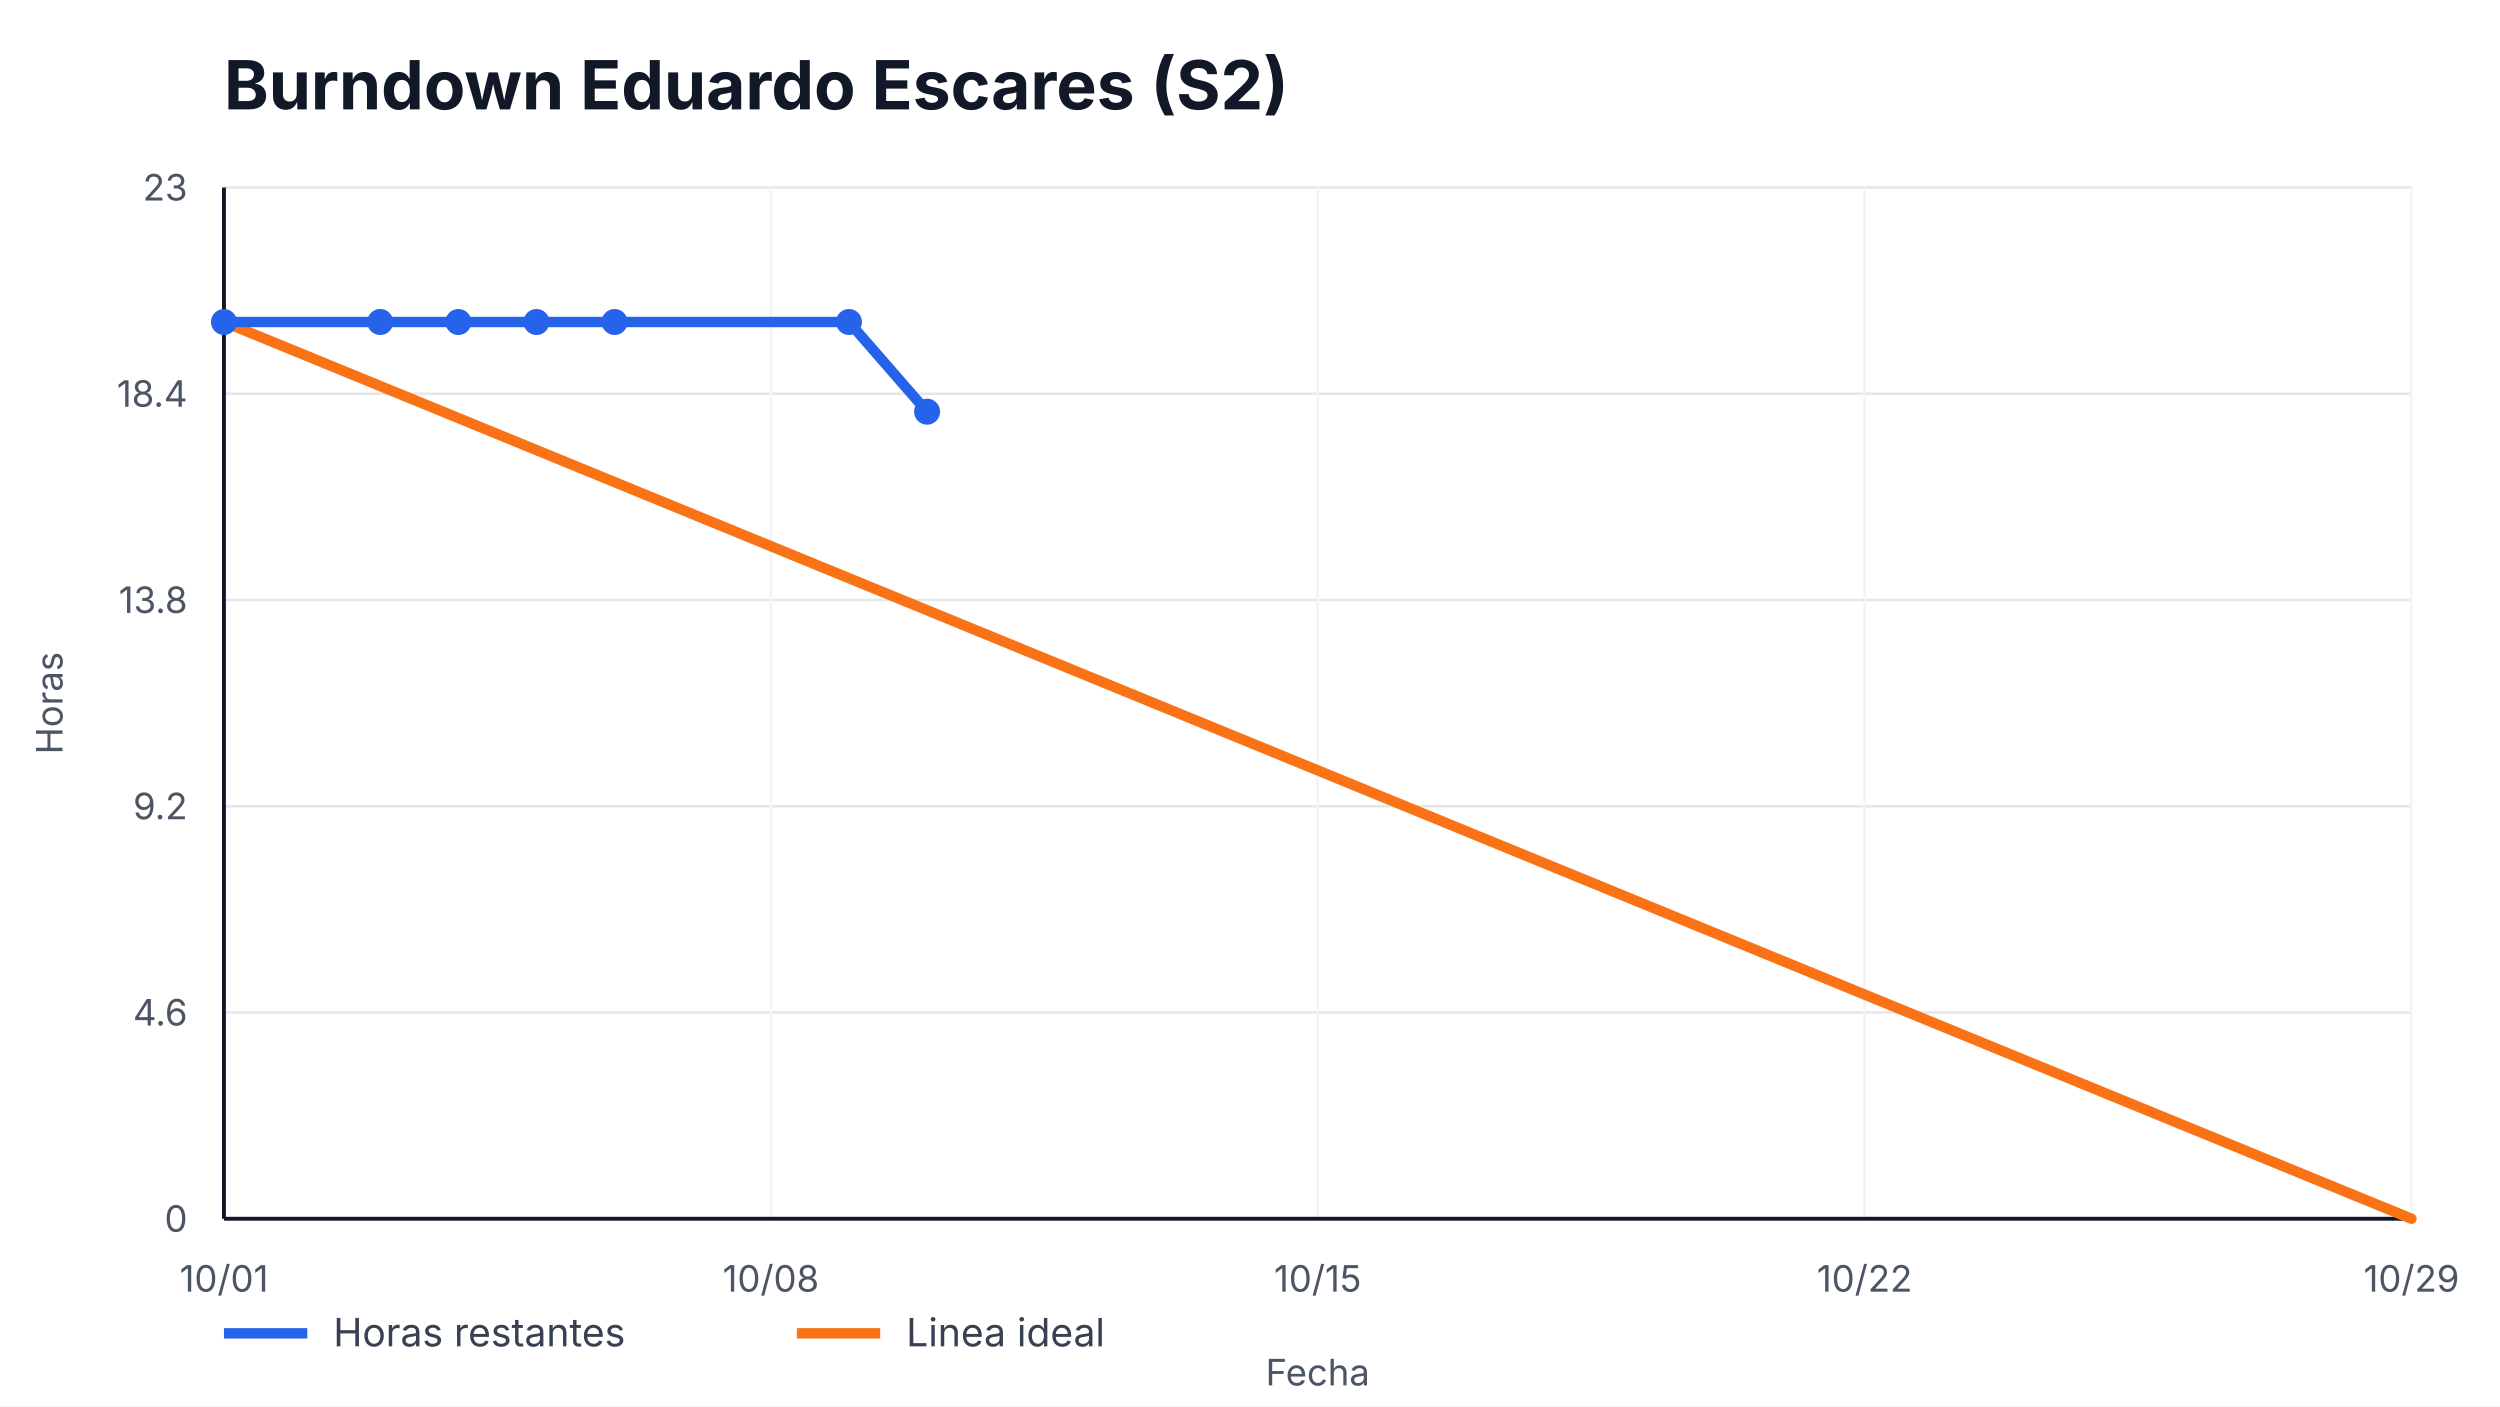
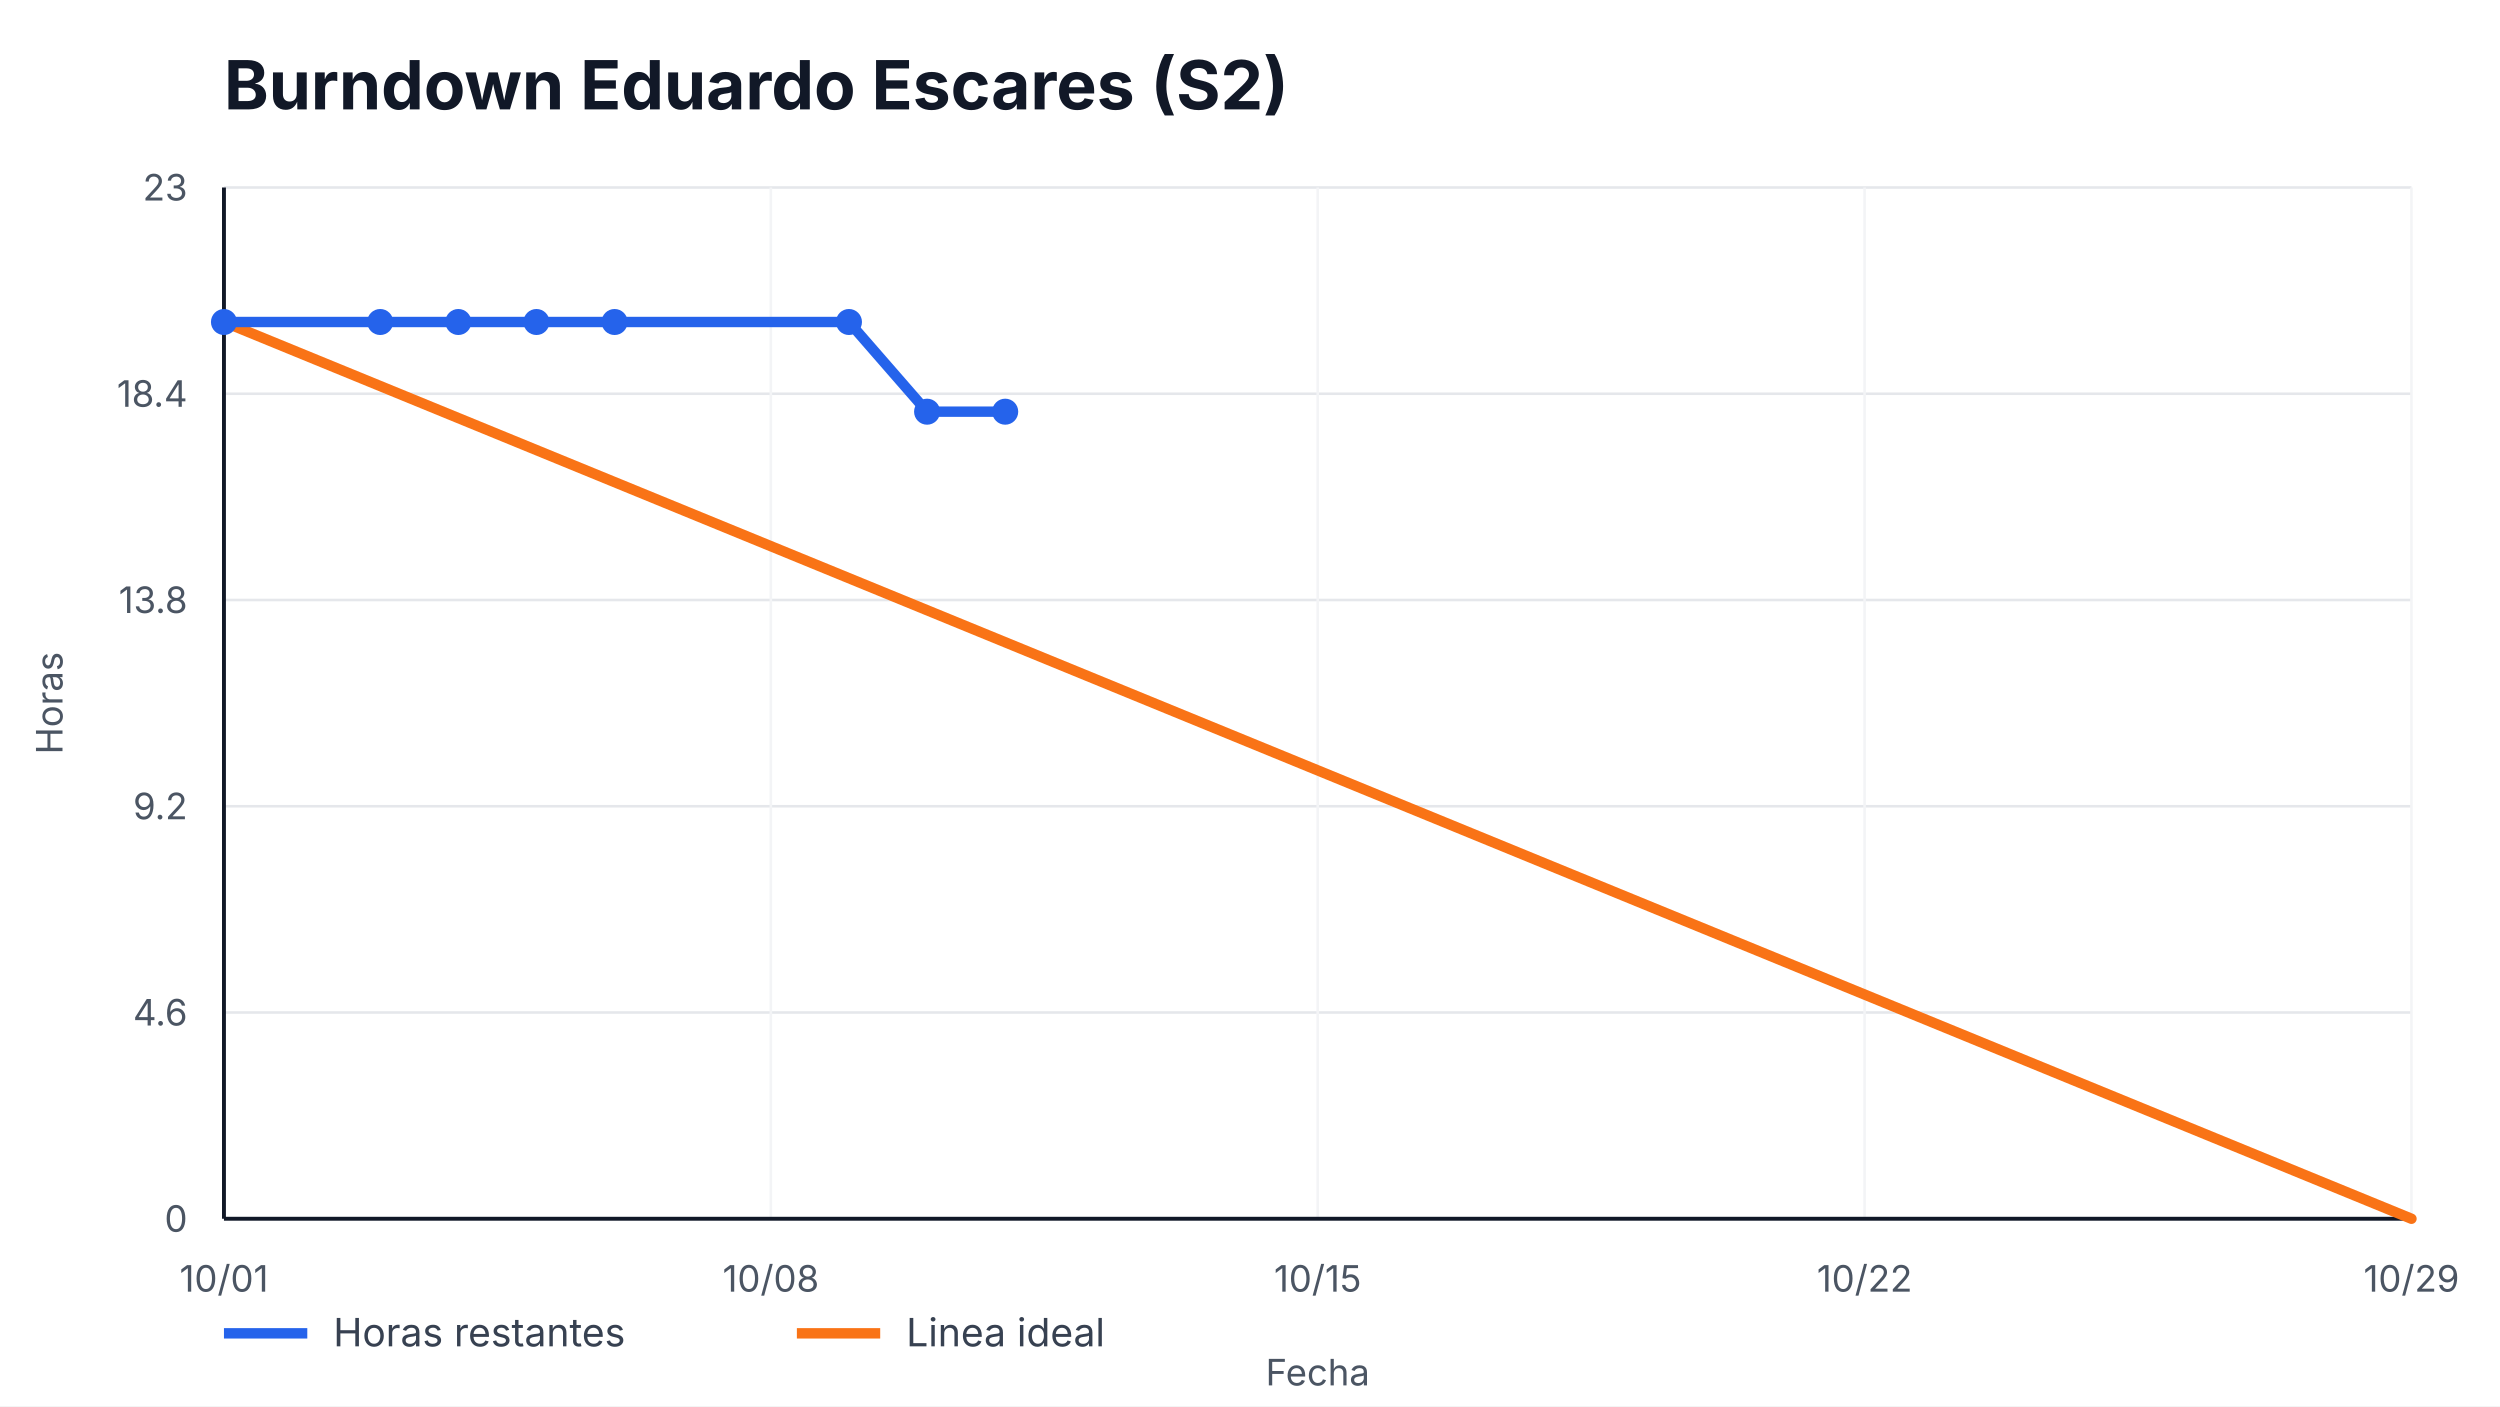
<svg xmlns="http://www.w3.org/2000/svg" width="960" height="540" viewBox="0 0 960 540" role="img" aria-label="Burndown Eduardo Escares (S2)">
  <style>
    text { font-family: -apple-system, BlinkMacSystemFont, "Segoe UI", sans-serif; fill: #111827; }
    .title { font-size: 26px; font-weight: 700; }
    .axis { font-size: 14px; fill: #4b5563; }
    .legend { font-size: 15px; fill: #374151; }
    .overrun { font-size: 14px; font-weight: 700; fill: #b91c1c; }
  </style>
  <rect width="100%" height="100%" fill="#ffffff" />
  <text x="86" y="42" class="title">Burndown Eduardo Escares (S2)</text>
  <g>
    <line x1="86" y1="468.00" x2="926" y2="468.00" stroke="#e5e7eb" />
    <line x1="86" y1="388.80" x2="926" y2="388.80" stroke="#e5e7eb" />
    <line x1="86" y1="309.60" x2="926" y2="309.60" stroke="#e5e7eb" />
    <line x1="86" y1="230.40" x2="926" y2="230.40" stroke="#e5e7eb" />
    <line x1="86" y1="151.20" x2="926" y2="151.20" stroke="#e5e7eb" />
    <line x1="86" y1="72.00" x2="926" y2="72.00" stroke="#e5e7eb" />
  </g>
  <g>
    <line x1="86.00" y1="72" x2="86.00" y2="468" stroke="#f3f4f6" />
    <text x="86.00" y="496" text-anchor="middle" class="axis">10/01</text>
    <line x1="296.00" y1="72" x2="296.00" y2="468" stroke="#f3f4f6" />
    <text x="296.00" y="496" text-anchor="middle" class="axis">10/08</text>
    <line x1="506.00" y1="72" x2="506.00" y2="468" stroke="#f3f4f6" />
    <text x="506.00" y="496" text-anchor="middle" class="axis">10/15</text>
    <line x1="716.00" y1="72" x2="716.00" y2="468" stroke="#f3f4f6" />
    <text x="716.00" y="496" text-anchor="middle" class="axis">10/22</text>
    <line x1="926.00" y1="72" x2="926.00" y2="468" stroke="#f3f4f6" />
    <text x="926.00" y="496" text-anchor="middle" class="axis">10/29</text>
  </g>
  <line x1="86" y1="468" x2="926" y2="468" stroke="#111827" stroke-width="1.5" />
  <line x1="86" y1="72" x2="86" y2="468" stroke="#111827" stroke-width="1.5" />
  <g>
    <text x="72" y="473.00" text-anchor="end" class="axis">0</text>
    <text x="72" y="393.80" text-anchor="end" class="axis">4.6</text>
    <text x="72" y="314.60" text-anchor="end" class="axis">9.2</text>
    <text x="72" y="235.40" text-anchor="end" class="axis">13.8</text>
    <text x="72" y="156.20" text-anchor="end" class="axis">18.4</text>
    <text x="72" y="77.00" text-anchor="end" class="axis">23</text>
  </g>
  <polyline points="86.00,123.65 926.00,468.00" fill="none" stroke="#f97316" stroke-width="4" stroke-linecap="round" />
-   <polyline points="86.00,123.65 146.00,123.65 176.00,123.65 206.00,123.65 236.00,123.65 326.00,123.65 356.00,158.09" fill="none" stroke="#2563eb" stroke-width="4" stroke-linecap="round" stroke-linejoin="round" />
+   <polyline points="86.00,123.65 146.00,123.65 176.00,123.65 206.00,123.65 236.00,123.65 326.00,123.65 356.00,158.09 386.00,158.09" fill="none" stroke="#2563eb" stroke-width="4" stroke-linecap="round" stroke-linejoin="round" />
  <g>
    <circle cx="86.00" cy="123.65" r="5" fill="#2563eb" />
    <circle cx="146.00" cy="123.65" r="5" fill="#2563eb" />
    <circle cx="176.00" cy="123.65" r="5" fill="#2563eb" />
    <circle cx="206.00" cy="123.65" r="5" fill="#2563eb" />
    <circle cx="236.00" cy="123.65" r="5" fill="#2563eb" />
    <circle cx="326.00" cy="123.65" r="5" fill="#2563eb" />
    <circle cx="356.00" cy="158.09" r="5" fill="#2563eb" />
+     <circle cx="386.00" cy="158.09" r="5" fill="#2563eb" />
  </g>
  <line x1="86" y1="512" x2="118" y2="512" stroke="#2563eb" stroke-width="4" />
  <text x="128" y="517" class="legend">Horas restantes</text>
  <line x1="306" y1="512" x2="338" y2="512" stroke="#f97316" stroke-width="4" />
  <text x="348" y="517" class="legend">Linea ideal</text>
  <text x="506.0" y="532" text-anchor="middle" class="axis">Fecha</text>
  <text x="24" y="270.0" transform="rotate(-90 24,270.0)" text-anchor="middle" class="axis">Horas</text>
</svg>
